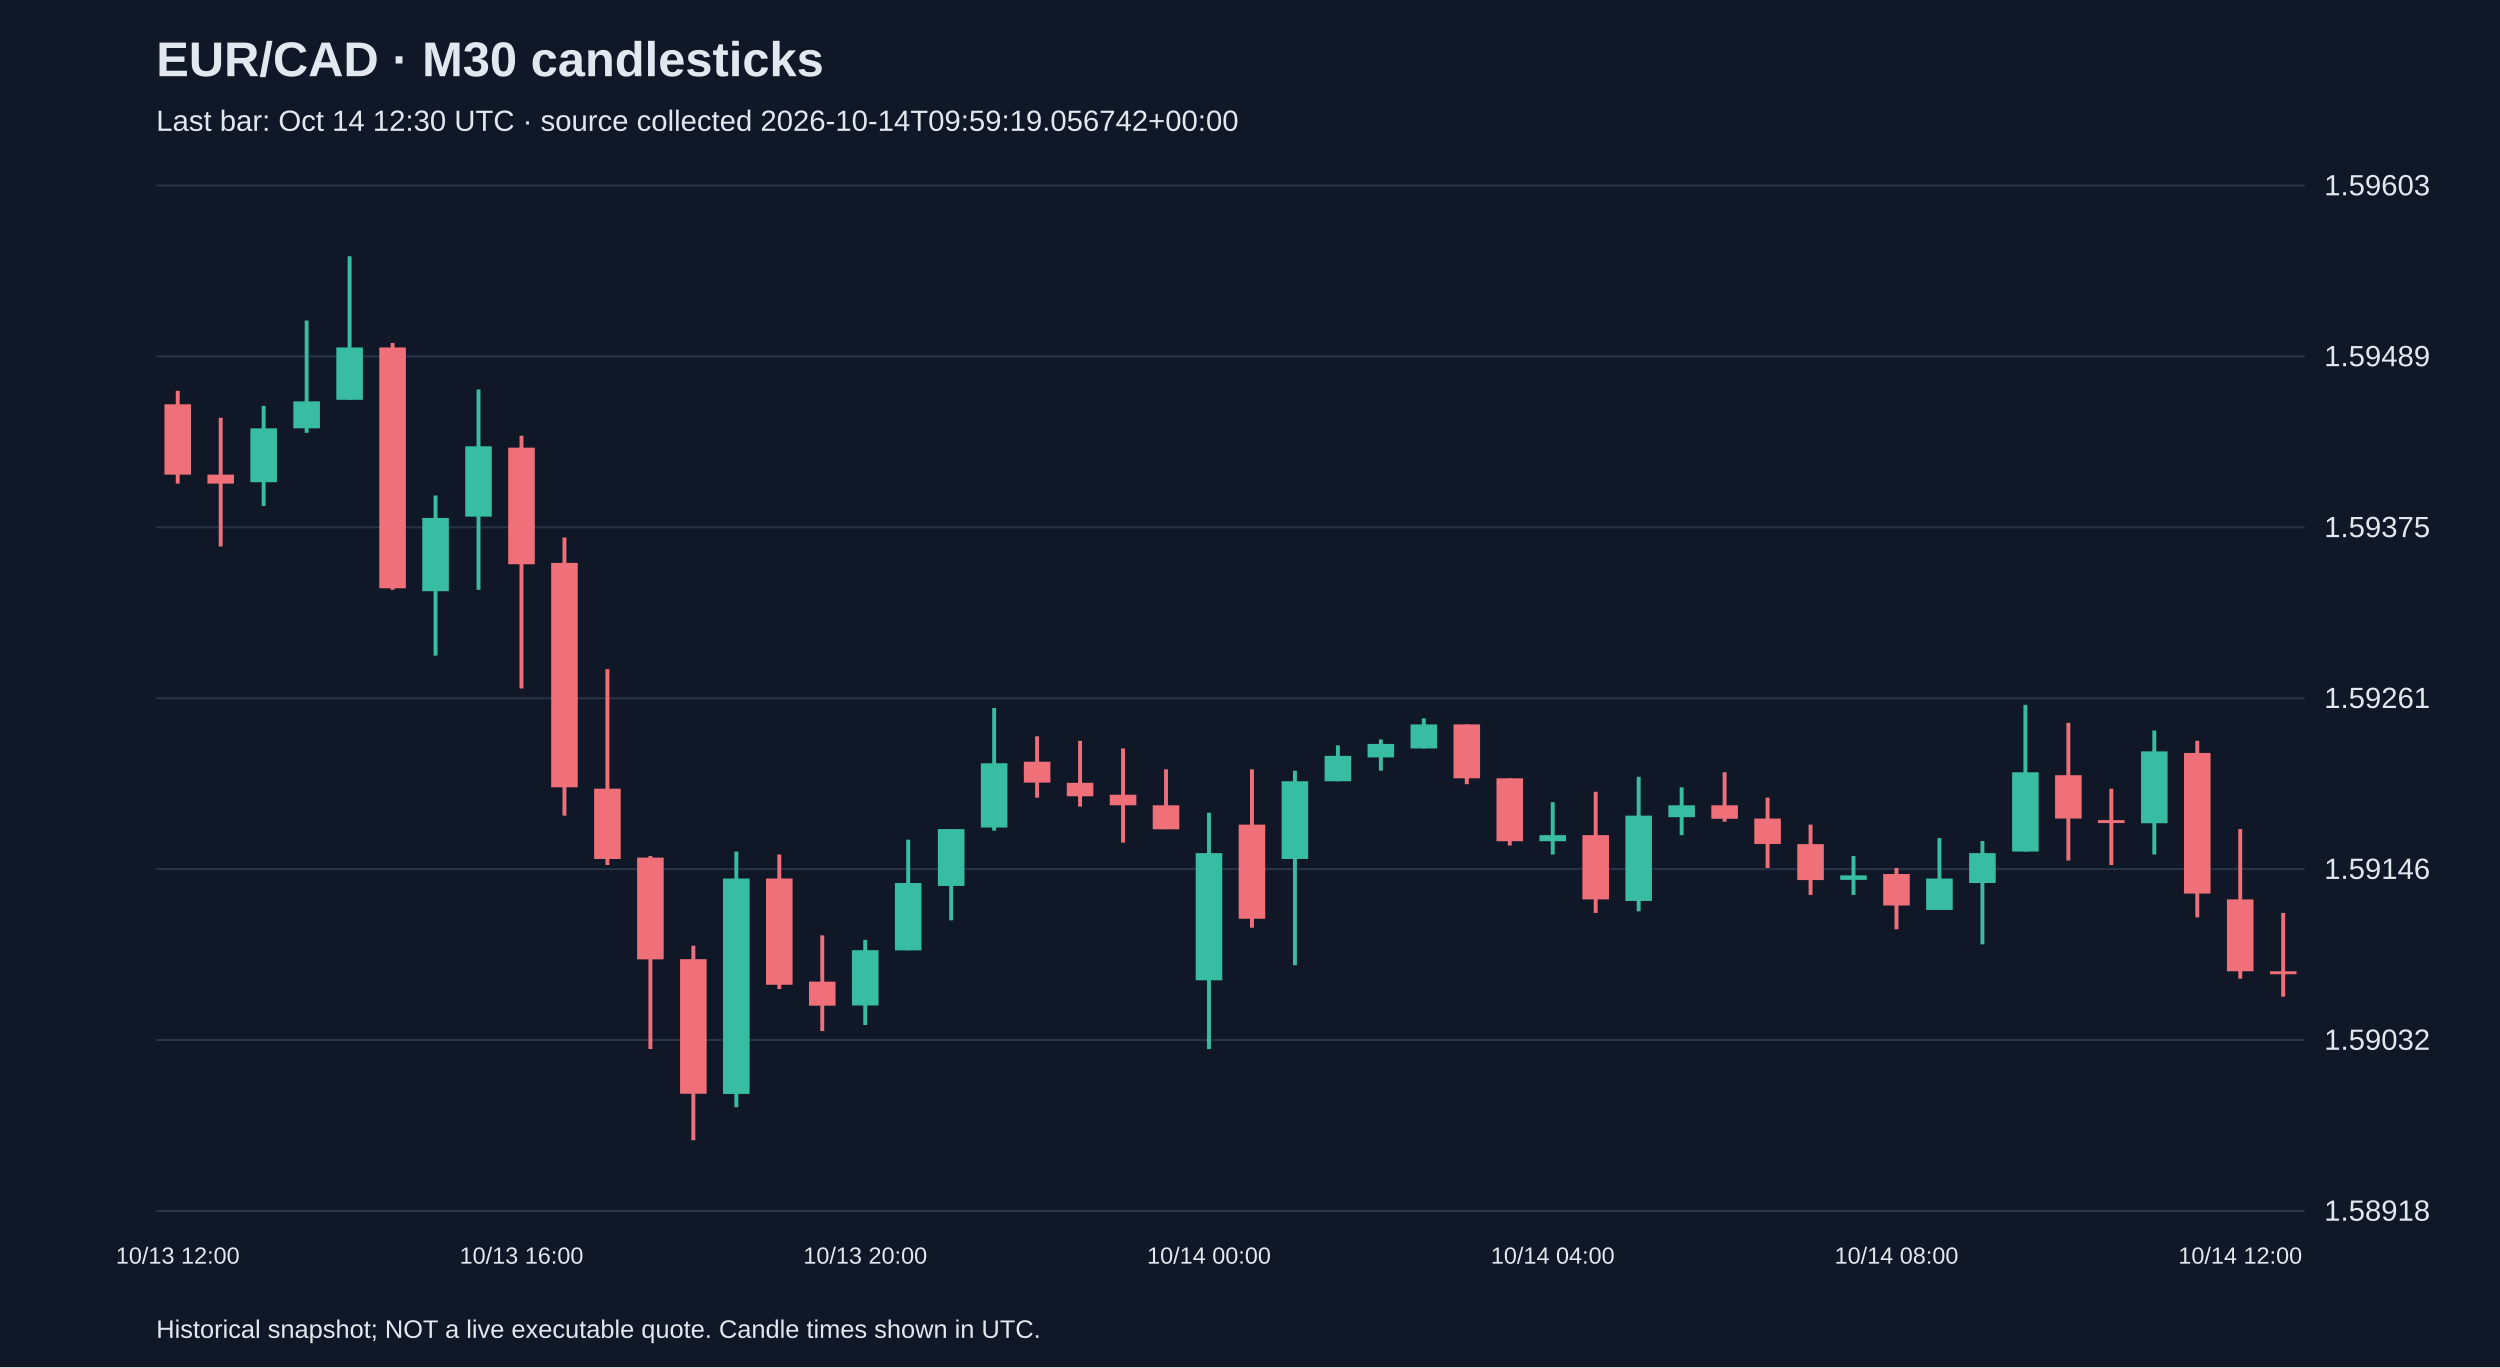
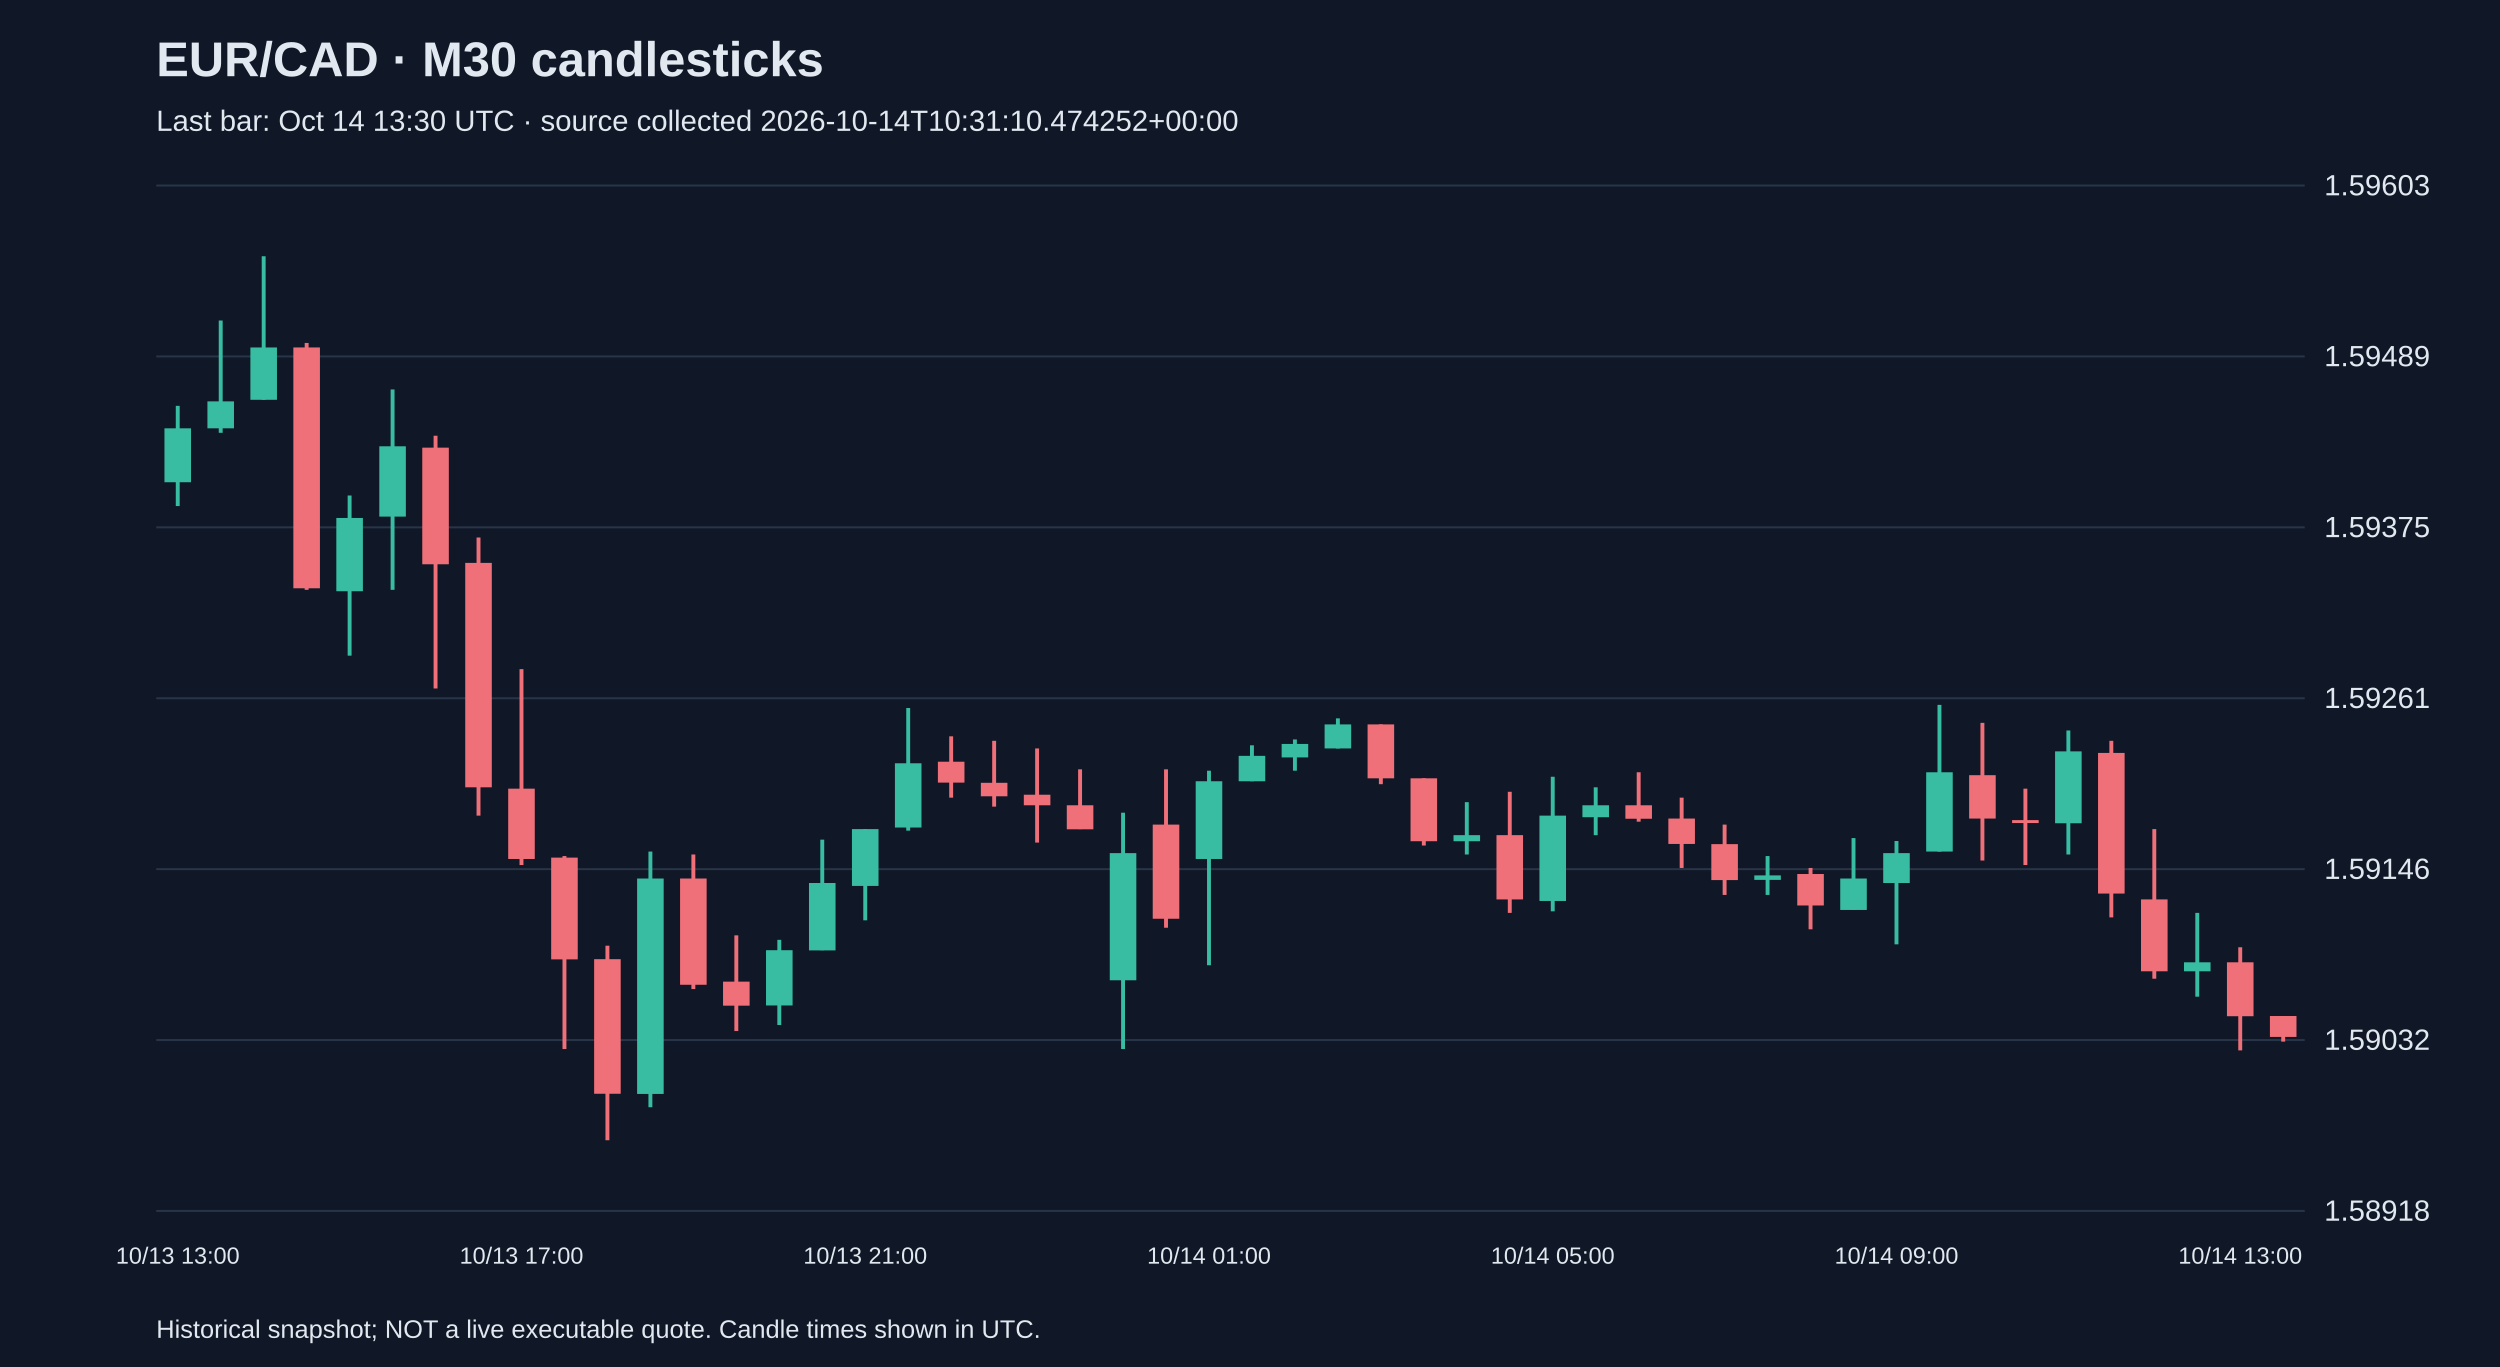
<svg xmlns="http://www.w3.org/2000/svg" viewBox="0 0 1280 700">
  <rect width="100%" height="100%" fill="#101827" />
  <style>text{font-family:Arial,sans-serif;fill:#e2e8f0}</style>
  <text x="80" y="39" font-size="25" font-weight="bold">EUR/CAD · M30 candlesticks</text>
-   <text x="80" y="67" font-size="15" fill="#a6b1c5">Last bar: Oct 14 12:30 UTC · source collected 2026-10-14T09:59:19.056742+00:00</text>
+   <text x="80" y="67" font-size="15" fill="#a6b1c5">Last bar: Oct 14 13:30 UTC · source collected 2026-10-14T10:31:10.474252+00:00</text>
  <line x1="80" y1="620.0" x2="1180" y2="620.0" stroke="#283548" />
  <text x="1190" y="625.0" font-size="15">1.58918</text>
  <line x1="80" y1="532.5" x2="1180" y2="532.5" stroke="#283548" />
  <text x="1190" y="537.5" font-size="15">1.59032</text>
  <line x1="80" y1="445.0" x2="1180" y2="445.0" stroke="#283548" />
  <text x="1190" y="450.0" font-size="15">1.59146</text>
  <line x1="80" y1="357.5" x2="1180" y2="357.5" stroke="#283548" />
  <text x="1190" y="362.5" font-size="15">1.59261</text>
  <line x1="80" y1="270.0" x2="1180" y2="270.0" stroke="#283548" />
  <text x="1190" y="275.0" font-size="15">1.59375</text>
  <line x1="80" y1="182.5" x2="1180" y2="182.5" stroke="#283548" />
  <text x="1190" y="187.5" font-size="15">1.59489</text>
  <line x1="80" y1="95.0" x2="1180" y2="95.0" stroke="#283548" />
  <text x="1190" y="100.0" font-size="15">1.59603</text>
-   <line x1="91.0" y1="200.1" x2="91.0" y2="247.6" stroke="#f07079" stroke-width="2" />
-   <rect x="84.2" y="207.0" width="13.6" height="36.0" fill="#f07079" />
-   <text x="91.0" y="647" text-anchor="middle" font-size="12">10/13 12:00</text>
-   <line x1="113.0" y1="213.9" x2="113.0" y2="279.8" stroke="#f07079" stroke-width="2" />
-   <rect x="106.2" y="243.0" width="13.6" height="4.6" fill="#f07079" />
-   <line x1="135.0" y1="207.8" x2="135.0" y2="259.1" stroke="#38bca2" stroke-width="2" />
-   <rect x="128.2" y="219.3" width="13.6" height="27.6" fill="#38bca2" />
-   <line x1="157.0" y1="164.1" x2="157.0" y2="221.6" stroke="#38bca2" stroke-width="2" />
-   <rect x="150.2" y="205.5" width="13.6" height="13.8" fill="#38bca2" />
-   <line x1="179.0" y1="131.2" x2="179.0" y2="204.7" stroke="#38bca2" stroke-width="2" />
-   <rect x="172.2" y="177.9" width="13.6" height="26.8" fill="#38bca2" />
-   <line x1="201.0" y1="175.6" x2="201.0" y2="302.0" stroke="#f07079" stroke-width="2" />
-   <rect x="194.2" y="177.9" width="13.6" height="123.3" fill="#f07079" />
-   <line x1="223.0" y1="253.7" x2="223.0" y2="335.7" stroke="#38bca2" stroke-width="2" />
-   <rect x="216.2" y="265.2" width="13.6" height="37.5" fill="#38bca2" />
-   <line x1="245.0" y1="199.4" x2="245.0" y2="302.0" stroke="#38bca2" stroke-width="2" />
-   <rect x="238.2" y="228.5" width="13.6" height="36.0" fill="#38bca2" />
-   <line x1="267.0" y1="223.1" x2="267.0" y2="352.5" stroke="#f07079" stroke-width="2" />
-   <rect x="260.2" y="229.2" width="13.6" height="59.7" fill="#f07079" />
-   <text x="267.0" y="647" text-anchor="middle" font-size="12">10/13 16:00</text>
-   <line x1="289.0" y1="275.2" x2="289.0" y2="417.6" stroke="#f07079" stroke-width="2" />
-   <rect x="282.2" y="288.2" width="13.6" height="114.9" fill="#f07079" />
-   <line x1="311.0" y1="342.6" x2="311.0" y2="442.9" stroke="#f07079" stroke-width="2" />
-   <rect x="304.2" y="403.8" width="13.6" height="36.0" fill="#f07079" />
-   <line x1="333.0" y1="438.3" x2="333.0" y2="537.1" stroke="#f07079" stroke-width="2" />
-   <rect x="326.2" y="439.1" width="13.6" height="52.1" fill="#f07079" />
-   <line x1="355.0" y1="484.2" x2="355.0" y2="583.8" stroke="#f07079" stroke-width="2" />
-   <rect x="348.2" y="491.1" width="13.6" height="68.9" fill="#f07079" />
-   <line x1="377.0" y1="436.0" x2="377.0" y2="566.9" stroke="#38bca2" stroke-width="2" />
-   <rect x="370.2" y="449.8" width="13.6" height="110.3" fill="#38bca2" />
-   <line x1="399.0" y1="437.5" x2="399.0" y2="506.4" stroke="#f07079" stroke-width="2" />
-   <rect x="392.2" y="449.8" width="13.6" height="54.4" fill="#f07079" />
-   <line x1="421.0" y1="478.9" x2="421.0" y2="527.9" stroke="#f07079" stroke-width="2" />
-   <rect x="414.2" y="502.6" width="13.6" height="12.3" fill="#f07079" />
-   <line x1="443.0" y1="481.2" x2="443.0" y2="524.8" stroke="#38bca2" stroke-width="2" />
-   <rect x="436.2" y="486.5" width="13.6" height="28.3" fill="#38bca2" />
-   <text x="443.0" y="647" text-anchor="middle" font-size="12">10/13 20:00</text>
-   <line x1="465.0" y1="429.9" x2="465.0" y2="486.5" stroke="#38bca2" stroke-width="2" />
-   <rect x="458.2" y="452.1" width="13.6" height="34.5" fill="#38bca2" />
-   <line x1="487.0" y1="424.5" x2="487.0" y2="471.2" stroke="#38bca2" stroke-width="2" />
-   <rect x="480.2" y="424.5" width="13.6" height="29.1" fill="#38bca2" />
-   <line x1="509.0" y1="362.5" x2="509.0" y2="425.3" stroke="#38bca2" stroke-width="2" />
-   <rect x="502.2" y="390.8" width="13.6" height="32.9" fill="#38bca2" />
-   <line x1="531.0" y1="377.0" x2="531.0" y2="408.4" stroke="#f07079" stroke-width="2" />
-   <rect x="524.2" y="390.0" width="13.6" height="10.7" fill="#f07079" />
-   <line x1="553.0" y1="379.3" x2="553.0" y2="413.0" stroke="#f07079" stroke-width="2" />
-   <rect x="546.2" y="400.8" width="13.6" height="6.9" fill="#f07079" />
-   <line x1="575.0" y1="383.2" x2="575.0" y2="431.4" stroke="#f07079" stroke-width="2" />
-   <rect x="568.2" y="406.9" width="13.6" height="5.4" fill="#f07079" />
-   <line x1="597.0" y1="393.9" x2="597.0" y2="424.5" stroke="#f07079" stroke-width="2" />
-   <rect x="590.2" y="412.3" width="13.6" height="12.3" fill="#f07079" />
-   <line x1="619.0" y1="416.1" x2="619.0" y2="537.1" stroke="#38bca2" stroke-width="2" />
-   <rect x="612.2" y="436.8" width="13.6" height="65.1" fill="#38bca2" />
-   <text x="619.0" y="647" text-anchor="middle" font-size="12">10/14 00:00</text>
-   <line x1="641.0" y1="393.9" x2="641.0" y2="475.0" stroke="#f07079" stroke-width="2" />
-   <rect x="634.2" y="422.2" width="13.6" height="48.2" fill="#f07079" />
-   <line x1="663.0" y1="394.6" x2="663.0" y2="494.2" stroke="#38bca2" stroke-width="2" />
-   <rect x="656.2" y="400.0" width="13.6" height="39.8" fill="#38bca2" />
-   <line x1="685.0" y1="381.6" x2="685.0" y2="400.0" stroke="#38bca2" stroke-width="2" />
-   <rect x="678.2" y="387.0" width="13.6" height="13.0" fill="#38bca2" />
-   <line x1="707.0" y1="378.6" x2="707.0" y2="394.6" stroke="#38bca2" stroke-width="2" />
-   <rect x="700.2" y="380.9" width="13.6" height="6.9" fill="#38bca2" />
-   <line x1="729.0" y1="367.8" x2="729.0" y2="383.2" stroke="#38bca2" stroke-width="2" />
-   <rect x="722.2" y="370.9" width="13.6" height="12.3" fill="#38bca2" />
-   <line x1="751.0" y1="370.9" x2="751.0" y2="401.5" stroke="#f07079" stroke-width="2" />
-   <rect x="744.2" y="370.9" width="13.6" height="27.6" fill="#f07079" />
-   <line x1="773.0" y1="398.5" x2="773.0" y2="432.9" stroke="#f07079" stroke-width="2" />
-   <rect x="766.2" y="398.5" width="13.6" height="32.2" fill="#f07079" />
-   <line x1="795.0" y1="410.7" x2="795.0" y2="437.5" stroke="#38bca2" stroke-width="2" />
-   <rect x="788.2" y="427.6" width="13.6" height="3.1" fill="#38bca2" />
-   <text x="795.0" y="647" text-anchor="middle" font-size="12">10/14 04:00</text>
-   <line x1="817.0" y1="405.4" x2="817.0" y2="467.4" stroke="#f07079" stroke-width="2" />
-   <rect x="810.2" y="427.6" width="13.6" height="32.9" fill="#f07079" />
-   <line x1="839.0" y1="397.7" x2="839.0" y2="466.6" stroke="#38bca2" stroke-width="2" />
-   <rect x="832.2" y="417.6" width="13.6" height="43.7" fill="#38bca2" />
-   <line x1="861.0" y1="403.1" x2="861.0" y2="427.6" stroke="#38bca2" stroke-width="2" />
-   <rect x="854.2" y="412.3" width="13.6" height="6.1" fill="#38bca2" />
-   <line x1="883.0" y1="395.4" x2="883.0" y2="420.7" stroke="#f07079" stroke-width="2" />
-   <rect x="876.2" y="412.3" width="13.6" height="6.9" fill="#f07079" />
-   <line x1="905.0" y1="408.4" x2="905.0" y2="444.4" stroke="#f07079" stroke-width="2" />
-   <rect x="898.2" y="419.1" width="13.6" height="13.0" fill="#f07079" />
-   <line x1="927.0" y1="422.2" x2="927.0" y2="458.2" stroke="#f07079" stroke-width="2" />
-   <rect x="920.2" y="432.2" width="13.6" height="18.4" fill="#f07079" />
-   <line x1="949.0" y1="438.3" x2="949.0" y2="458.2" stroke="#38bca2" stroke-width="2" />
-   <rect x="942.2" y="448.2" width="13.6" height="2.3" fill="#38bca2" />
-   <line x1="971.0" y1="444.4" x2="971.0" y2="475.8" stroke="#f07079" stroke-width="2" />
-   <rect x="964.2" y="447.5" width="13.6" height="16.1" fill="#f07079" />
-   <text x="971.0" y="647" text-anchor="middle" font-size="12">10/14 08:00</text>
-   <line x1="993.0" y1="429.1" x2="993.0" y2="465.9" stroke="#38bca2" stroke-width="2" />
-   <rect x="986.2" y="449.8" width="13.6" height="16.1" fill="#38bca2" />
-   <line x1="1015.0" y1="430.6" x2="1015.0" y2="483.5" stroke="#38bca2" stroke-width="2" />
-   <rect x="1008.2" y="436.8" width="13.6" height="15.3" fill="#38bca2" />
-   <line x1="1037.0" y1="360.9" x2="1037.0" y2="436.0" stroke="#38bca2" stroke-width="2" />
-   <rect x="1030.2" y="395.4" width="13.6" height="40.6" fill="#38bca2" />
-   <line x1="1059.0" y1="370.1" x2="1059.0" y2="440.6" stroke="#f07079" stroke-width="2" />
-   <rect x="1052.2" y="396.9" width="13.6" height="22.2" fill="#f07079" />
-   <line x1="1081.0" y1="403.8" x2="1081.0" y2="442.9" stroke="#f07079" stroke-width="2" />
-   <rect x="1074.2" y="419.9" width="13.6" height="1.5" fill="#f07079" />
-   <line x1="1103.0" y1="374.0" x2="1103.0" y2="437.5" stroke="#38bca2" stroke-width="2" />
-   <rect x="1096.2" y="384.7" width="13.6" height="36.8" fill="#38bca2" />
-   <line x1="1125.0" y1="379.3" x2="1125.0" y2="469.7" stroke="#f07079" stroke-width="2" />
-   <rect x="1118.2" y="385.5" width="13.6" height="72.0" fill="#f07079" />
-   <line x1="1147.0" y1="424.5" x2="1147.0" y2="501.1" stroke="#f07079" stroke-width="2" />
-   <rect x="1140.2" y="460.5" width="13.6" height="36.8" fill="#f07079" />
-   <text x="1147.0" y="647" text-anchor="middle" font-size="12">10/14 12:00</text>
-   <line x1="1169.0" y1="467.4" x2="1169.0" y2="510.3" stroke="#f07079" stroke-width="2" />
-   <rect x="1162.2" y="497.3" width="13.6" height="1.5" fill="#f07079" />
+   <line x1="91.0" y1="207.8" x2="91.0" y2="259.1" stroke="#38bca2" stroke-width="2" />
+   <rect x="84.2" y="219.3" width="13.6" height="27.6" fill="#38bca2" />
+   <text x="91.0" y="647" text-anchor="middle" font-size="12">10/13 13:00</text>
+   <line x1="113.0" y1="164.1" x2="113.0" y2="221.6" stroke="#38bca2" stroke-width="2" />
+   <rect x="106.2" y="205.5" width="13.6" height="13.8" fill="#38bca2" />
+   <line x1="135.0" y1="131.2" x2="135.0" y2="204.7" stroke="#38bca2" stroke-width="2" />
+   <rect x="128.2" y="177.9" width="13.6" height="26.8" fill="#38bca2" />
+   <line x1="157.0" y1="175.6" x2="157.0" y2="302.0" stroke="#f07079" stroke-width="2" />
+   <rect x="150.2" y="177.9" width="13.6" height="123.3" fill="#f07079" />
+   <line x1="179.0" y1="253.7" x2="179.0" y2="335.7" stroke="#38bca2" stroke-width="2" />
+   <rect x="172.2" y="265.2" width="13.6" height="37.5" fill="#38bca2" />
+   <line x1="201.0" y1="199.4" x2="201.0" y2="302.0" stroke="#38bca2" stroke-width="2" />
+   <rect x="194.2" y="228.5" width="13.6" height="36.0" fill="#38bca2" />
+   <line x1="223.0" y1="223.1" x2="223.0" y2="352.5" stroke="#f07079" stroke-width="2" />
+   <rect x="216.2" y="229.2" width="13.6" height="59.7" fill="#f07079" />
+   <line x1="245.0" y1="275.2" x2="245.0" y2="417.6" stroke="#f07079" stroke-width="2" />
+   <rect x="238.2" y="288.2" width="13.6" height="114.9" fill="#f07079" />
+   <line x1="267.0" y1="342.6" x2="267.0" y2="442.9" stroke="#f07079" stroke-width="2" />
+   <rect x="260.2" y="403.8" width="13.6" height="36.0" fill="#f07079" />
+   <text x="267.0" y="647" text-anchor="middle" font-size="12">10/13 17:00</text>
+   <line x1="289.0" y1="438.3" x2="289.0" y2="537.1" stroke="#f07079" stroke-width="2" />
+   <rect x="282.2" y="439.1" width="13.6" height="52.1" fill="#f07079" />
+   <line x1="311.0" y1="484.2" x2="311.0" y2="583.8" stroke="#f07079" stroke-width="2" />
+   <rect x="304.2" y="491.1" width="13.6" height="68.9" fill="#f07079" />
+   <line x1="333.0" y1="436.0" x2="333.0" y2="566.9" stroke="#38bca2" stroke-width="2" />
+   <rect x="326.2" y="449.8" width="13.6" height="110.3" fill="#38bca2" />
+   <line x1="355.0" y1="437.5" x2="355.0" y2="506.4" stroke="#f07079" stroke-width="2" />
+   <rect x="348.2" y="449.8" width="13.6" height="54.4" fill="#f07079" />
+   <line x1="377.0" y1="478.9" x2="377.0" y2="527.9" stroke="#f07079" stroke-width="2" />
+   <rect x="370.2" y="502.6" width="13.6" height="12.3" fill="#f07079" />
+   <line x1="399.0" y1="481.2" x2="399.0" y2="524.8" stroke="#38bca2" stroke-width="2" />
+   <rect x="392.2" y="486.5" width="13.6" height="28.3" fill="#38bca2" />
+   <line x1="421.0" y1="429.9" x2="421.0" y2="486.5" stroke="#38bca2" stroke-width="2" />
+   <rect x="414.2" y="452.1" width="13.6" height="34.5" fill="#38bca2" />
+   <line x1="443.0" y1="424.5" x2="443.0" y2="471.2" stroke="#38bca2" stroke-width="2" />
+   <rect x="436.2" y="424.5" width="13.6" height="29.1" fill="#38bca2" />
+   <text x="443.0" y="647" text-anchor="middle" font-size="12">10/13 21:00</text>
+   <line x1="465.0" y1="362.5" x2="465.0" y2="425.3" stroke="#38bca2" stroke-width="2" />
+   <rect x="458.2" y="390.8" width="13.6" height="32.9" fill="#38bca2" />
+   <line x1="487.0" y1="377.0" x2="487.0" y2="408.4" stroke="#f07079" stroke-width="2" />
+   <rect x="480.2" y="390.0" width="13.6" height="10.7" fill="#f07079" />
+   <line x1="509.0" y1="379.3" x2="509.0" y2="413.0" stroke="#f07079" stroke-width="2" />
+   <rect x="502.2" y="400.8" width="13.6" height="6.9" fill="#f07079" />
+   <line x1="531.0" y1="383.2" x2="531.0" y2="431.4" stroke="#f07079" stroke-width="2" />
+   <rect x="524.2" y="406.9" width="13.6" height="5.4" fill="#f07079" />
+   <line x1="553.0" y1="393.9" x2="553.0" y2="424.5" stroke="#f07079" stroke-width="2" />
+   <rect x="546.2" y="412.3" width="13.6" height="12.3" fill="#f07079" />
+   <line x1="575.0" y1="416.1" x2="575.0" y2="537.1" stroke="#38bca2" stroke-width="2" />
+   <rect x="568.2" y="436.8" width="13.6" height="65.1" fill="#38bca2" />
+   <line x1="597.0" y1="393.9" x2="597.0" y2="475.0" stroke="#f07079" stroke-width="2" />
+   <rect x="590.2" y="422.2" width="13.6" height="48.2" fill="#f07079" />
+   <line x1="619.0" y1="394.6" x2="619.0" y2="494.2" stroke="#38bca2" stroke-width="2" />
+   <rect x="612.2" y="400.0" width="13.6" height="39.8" fill="#38bca2" />
+   <text x="619.0" y="647" text-anchor="middle" font-size="12">10/14 01:00</text>
+   <line x1="641.0" y1="381.6" x2="641.0" y2="400.0" stroke="#38bca2" stroke-width="2" />
+   <rect x="634.2" y="387.0" width="13.6" height="13.0" fill="#38bca2" />
+   <line x1="663.0" y1="378.6" x2="663.0" y2="394.6" stroke="#38bca2" stroke-width="2" />
+   <rect x="656.2" y="380.9" width="13.6" height="6.9" fill="#38bca2" />
+   <line x1="685.0" y1="367.8" x2="685.0" y2="383.2" stroke="#38bca2" stroke-width="2" />
+   <rect x="678.2" y="370.9" width="13.6" height="12.3" fill="#38bca2" />
+   <line x1="707.0" y1="370.9" x2="707.0" y2="401.5" stroke="#f07079" stroke-width="2" />
+   <rect x="700.2" y="370.9" width="13.6" height="27.6" fill="#f07079" />
+   <line x1="729.0" y1="398.5" x2="729.0" y2="432.9" stroke="#f07079" stroke-width="2" />
+   <rect x="722.2" y="398.5" width="13.6" height="32.2" fill="#f07079" />
+   <line x1="751.0" y1="410.7" x2="751.0" y2="437.5" stroke="#38bca2" stroke-width="2" />
+   <rect x="744.2" y="427.6" width="13.6" height="3.1" fill="#38bca2" />
+   <line x1="773.0" y1="405.4" x2="773.0" y2="467.4" stroke="#f07079" stroke-width="2" />
+   <rect x="766.2" y="427.6" width="13.6" height="32.9" fill="#f07079" />
+   <line x1="795.0" y1="397.7" x2="795.0" y2="466.6" stroke="#38bca2" stroke-width="2" />
+   <rect x="788.2" y="417.6" width="13.6" height="43.7" fill="#38bca2" />
+   <text x="795.0" y="647" text-anchor="middle" font-size="12">10/14 05:00</text>
+   <line x1="817.0" y1="403.1" x2="817.0" y2="427.6" stroke="#38bca2" stroke-width="2" />
+   <rect x="810.2" y="412.3" width="13.6" height="6.1" fill="#38bca2" />
+   <line x1="839.0" y1="395.4" x2="839.0" y2="420.7" stroke="#f07079" stroke-width="2" />
+   <rect x="832.2" y="412.3" width="13.6" height="6.9" fill="#f07079" />
+   <line x1="861.0" y1="408.4" x2="861.0" y2="444.4" stroke="#f07079" stroke-width="2" />
+   <rect x="854.2" y="419.1" width="13.6" height="13.0" fill="#f07079" />
+   <line x1="883.0" y1="422.2" x2="883.0" y2="458.2" stroke="#f07079" stroke-width="2" />
+   <rect x="876.2" y="432.2" width="13.6" height="18.4" fill="#f07079" />
+   <line x1="905.0" y1="438.3" x2="905.0" y2="458.2" stroke="#38bca2" stroke-width="2" />
+   <rect x="898.2" y="448.2" width="13.6" height="2.3" fill="#38bca2" />
+   <line x1="927.0" y1="444.4" x2="927.0" y2="475.8" stroke="#f07079" stroke-width="2" />
+   <rect x="920.2" y="447.5" width="13.6" height="16.1" fill="#f07079" />
+   <line x1="949.0" y1="429.1" x2="949.0" y2="465.9" stroke="#38bca2" stroke-width="2" />
+   <rect x="942.2" y="449.8" width="13.6" height="16.1" fill="#38bca2" />
+   <line x1="971.0" y1="430.6" x2="971.0" y2="483.5" stroke="#38bca2" stroke-width="2" />
+   <rect x="964.2" y="436.8" width="13.6" height="15.3" fill="#38bca2" />
+   <text x="971.0" y="647" text-anchor="middle" font-size="12">10/14 09:00</text>
+   <line x1="993.0" y1="360.9" x2="993.0" y2="436.0" stroke="#38bca2" stroke-width="2" />
+   <rect x="986.2" y="395.4" width="13.6" height="40.6" fill="#38bca2" />
+   <line x1="1015.0" y1="370.1" x2="1015.0" y2="440.6" stroke="#f07079" stroke-width="2" />
+   <rect x="1008.2" y="396.9" width="13.6" height="22.2" fill="#f07079" />
+   <line x1="1037.0" y1="403.8" x2="1037.0" y2="442.9" stroke="#f07079" stroke-width="2" />
+   <rect x="1030.2" y="419.9" width="13.6" height="1.5" fill="#f07079" />
+   <line x1="1059.0" y1="374.0" x2="1059.0" y2="437.5" stroke="#38bca2" stroke-width="2" />
+   <rect x="1052.2" y="384.7" width="13.6" height="36.8" fill="#38bca2" />
+   <line x1="1081.0" y1="379.3" x2="1081.0" y2="469.7" stroke="#f07079" stroke-width="2" />
+   <rect x="1074.2" y="385.5" width="13.6" height="72.0" fill="#f07079" />
+   <line x1="1103.0" y1="424.5" x2="1103.0" y2="501.1" stroke="#f07079" stroke-width="2" />
+   <rect x="1096.2" y="460.5" width="13.6" height="36.8" fill="#f07079" />
+   <line x1="1125.0" y1="467.4" x2="1125.0" y2="510.3" stroke="#38bca2" stroke-width="2" />
+   <rect x="1118.2" y="492.7" width="13.6" height="4.6" fill="#38bca2" />
+   <line x1="1147.0" y1="485.0" x2="1147.0" y2="537.8" stroke="#f07079" stroke-width="2" />
+   <rect x="1140.2" y="492.7" width="13.6" height="27.6" fill="#f07079" />
+   <text x="1147.0" y="647" text-anchor="middle" font-size="12">10/14 13:00</text>
+   <line x1="1169.0" y1="520.2" x2="1169.0" y2="533.3" stroke="#f07079" stroke-width="2" />
+   <rect x="1162.2" y="520.2" width="13.6" height="10.7" fill="#f07079" />
  <text x="80" y="685" font-size="13">Historical snapshot; NOT a live executable quote. Candle times shown in UTC.</text>
</svg>
